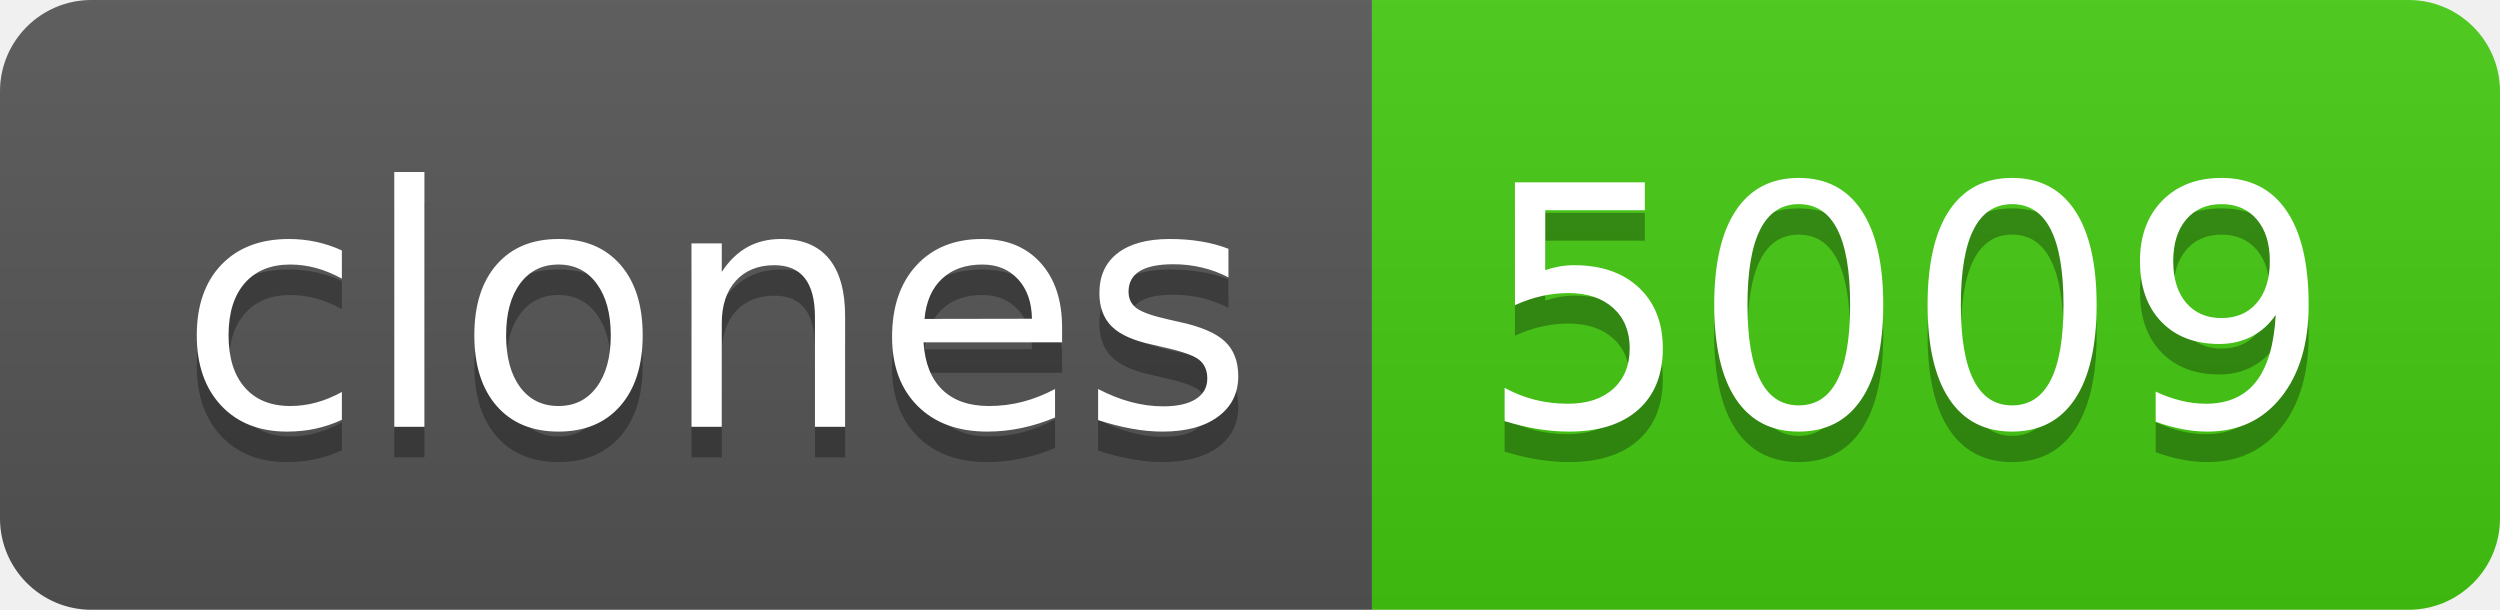
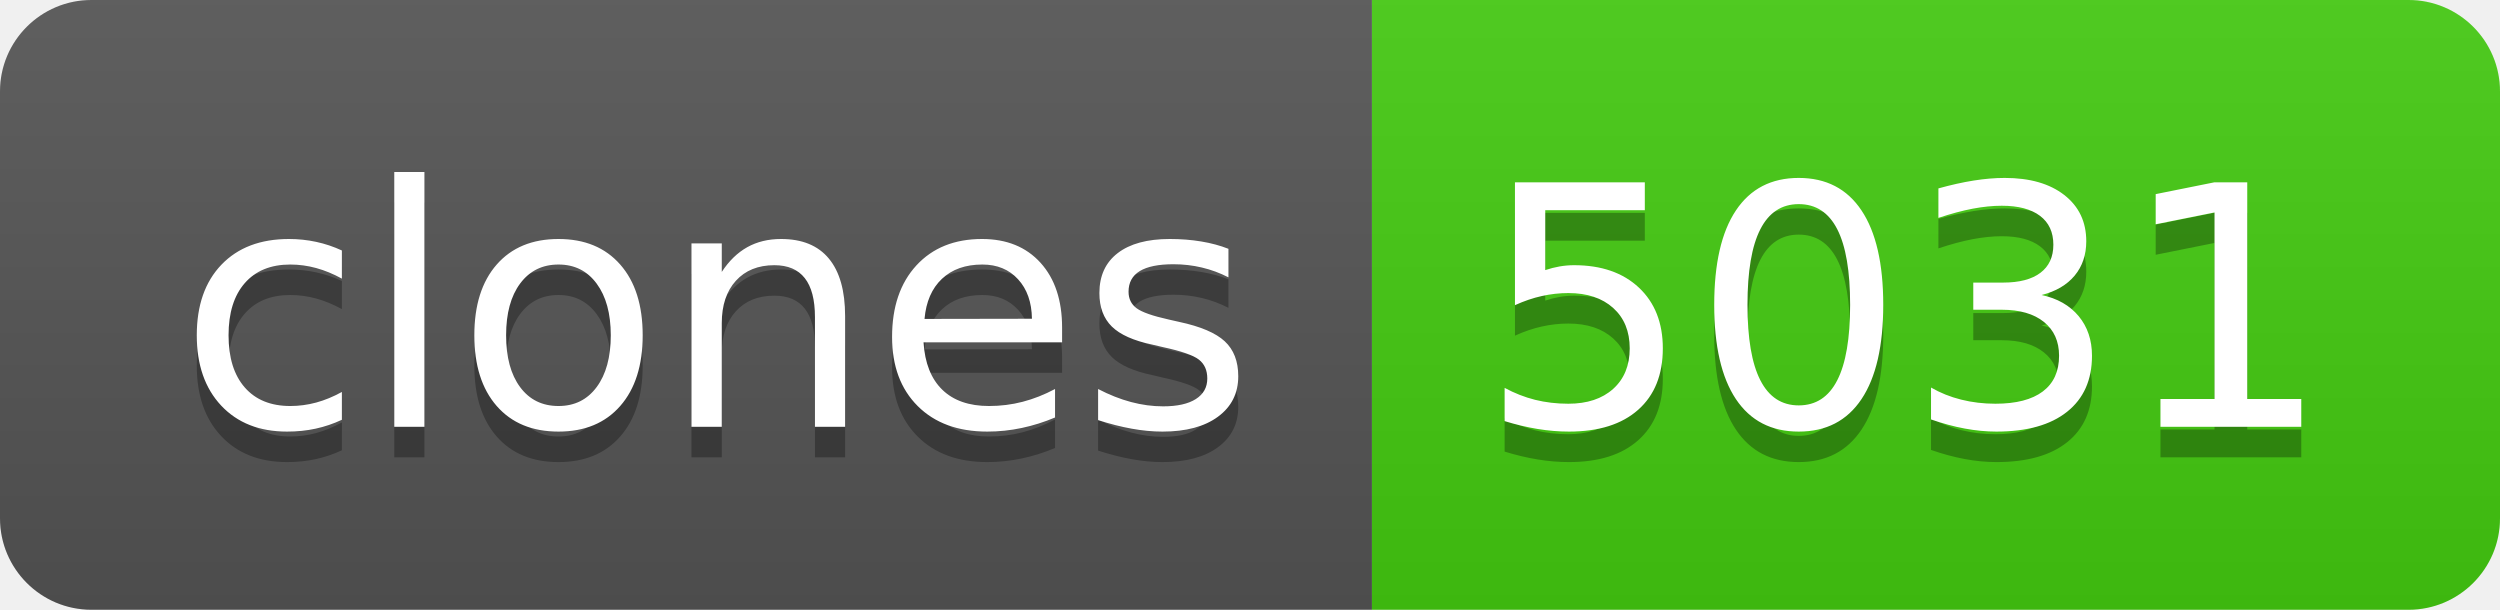
- <svg xmlns="http://www.w3.org/2000/svg" width="82" height="20" role="img" aria-label="clones: 5009">
+ <svg xmlns="http://www.w3.org/2000/svg" width="82" height="20" role="img" aria-label="clones: 5031">
  <linearGradient id="s" x2="0" y2="100%">
    <stop offset="0" stop-color="#bbb" stop-opacity=".1" />
    <stop offset="1" stop-opacity=".1" />
  </linearGradient>
  <clipPath id="r">
    <rect width="82" height="20" rx="3" fill="#fff" />
  </clipPath>
  <g clip-path="url(#r)">
    <rect width="45" height="20" fill="#555" />
    <rect x="45" width="37" height="20" fill="#4c1" />
    <rect width="82" height="20" fill="url(#s)" />
  </g>
  <g fill="#fff" text-anchor="middle" font-family="Verdana,Geneva,DejaVu Sans,sans-serif" text-rendering="geometricPrecision" font-size="110">
    <text aria-hidden="true" x="235" y="150" fill="#010101" fill-opacity=".3" transform="scale(.1)" textLength="350">clones</text>
    <text x="235" y="140" transform="scale(.1)" fill="#fff" textLength="350">clones</text>
-     <text aria-hidden="true" x="625" y="150" fill="#010101" fill-opacity=".3" transform="scale(.1)" textLength="270">5009</text>
-     <text x="625" y="140" transform="scale(.1)" fill="#fff" textLength="270">5009</text>
+     <text aria-hidden="true" x="625" y="150" fill="#010101" fill-opacity=".3" transform="scale(.1)" textLength="270">5031</text>
+     <text x="625" y="140" transform="scale(.1)" fill="#fff" textLength="270">5031</text>
  </g>
</svg>
